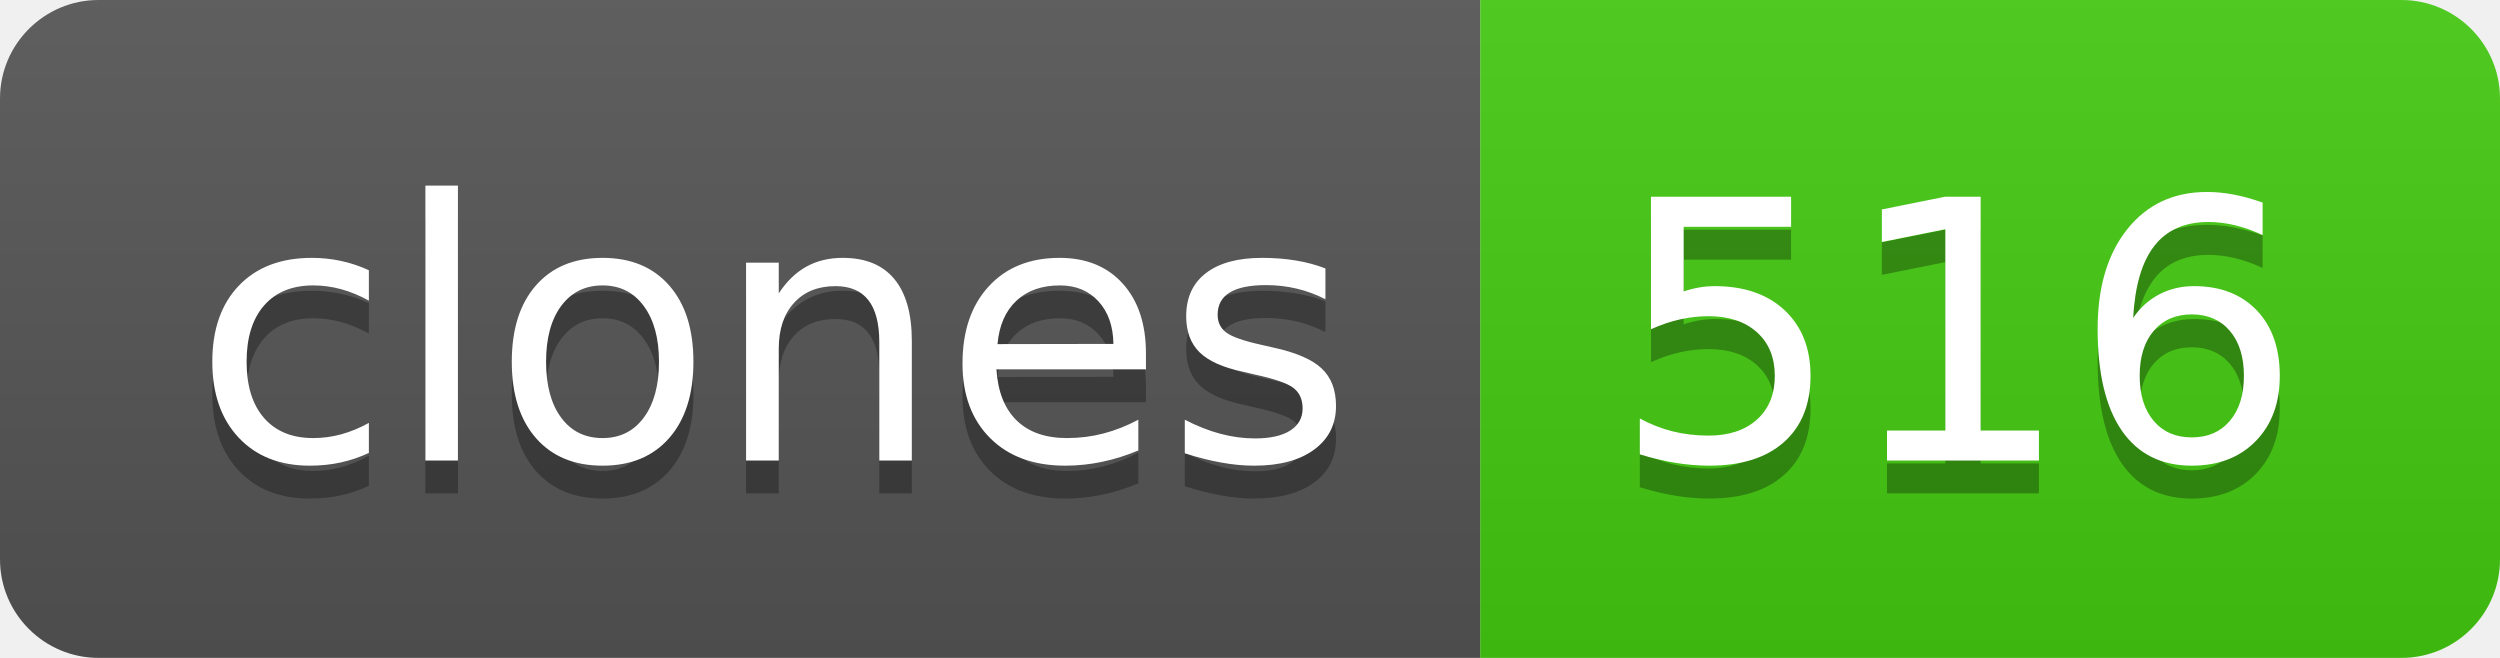
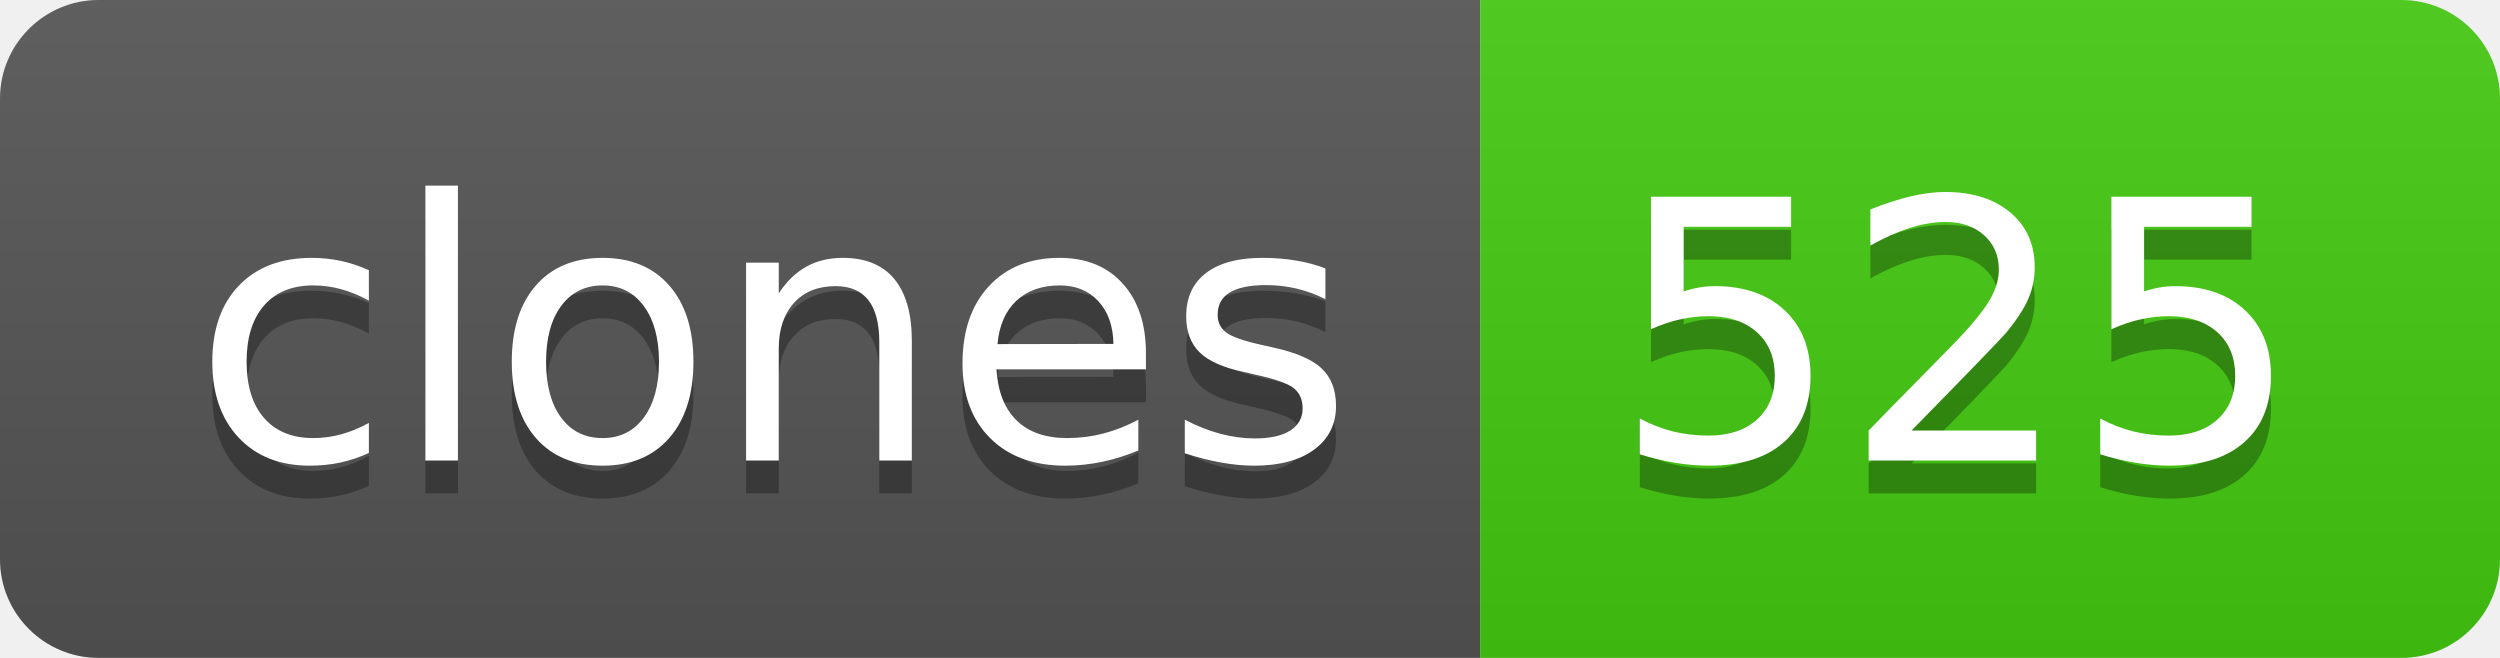
- <svg xmlns="http://www.w3.org/2000/svg" width="76" height="20" role="img" aria-label="clones: 516">
+ <svg xmlns="http://www.w3.org/2000/svg" width="76" height="20" role="img" aria-label="clones: 525">
  <linearGradient id="s" x2="0" y2="100%">
    <stop offset="0" stop-color="#bbb" stop-opacity=".1" />
    <stop offset="1" stop-opacity=".1" />
  </linearGradient>
  <clipPath id="r">
    <rect width="76" height="20" rx="3" fill="#fff" />
  </clipPath>
  <g clip-path="url(#r)">
    <rect width="45" height="20" fill="#555" />
    <rect x="45" width="31" height="20" fill="#4c1" />
    <rect width="76" height="20" fill="url(#s)" />
  </g>
  <g fill="#fff" text-anchor="middle" font-family="Verdana,Geneva,DejaVu Sans,sans-serif" text-rendering="geometricPrecision" font-size="110">
    <text aria-hidden="true" x="235" y="150" fill="#010101" fill-opacity=".3" transform="scale(.1)" textLength="350">clones</text>
    <text x="235" y="140" transform="scale(.1)" fill="#fff" textLength="350">clones</text>
-     <text aria-hidden="true" x="595" y="150" fill="#010101" fill-opacity=".3" transform="scale(.1)" textLength="210">516</text>
-     <text x="595" y="140" transform="scale(.1)" fill="#fff" textLength="210">516</text>
+     <text aria-hidden="true" x="595" y="150" fill="#010101" fill-opacity=".3" transform="scale(.1)" textLength="210">525</text>
+     <text x="595" y="140" transform="scale(.1)" fill="#fff" textLength="210">525</text>
  </g>
</svg>
